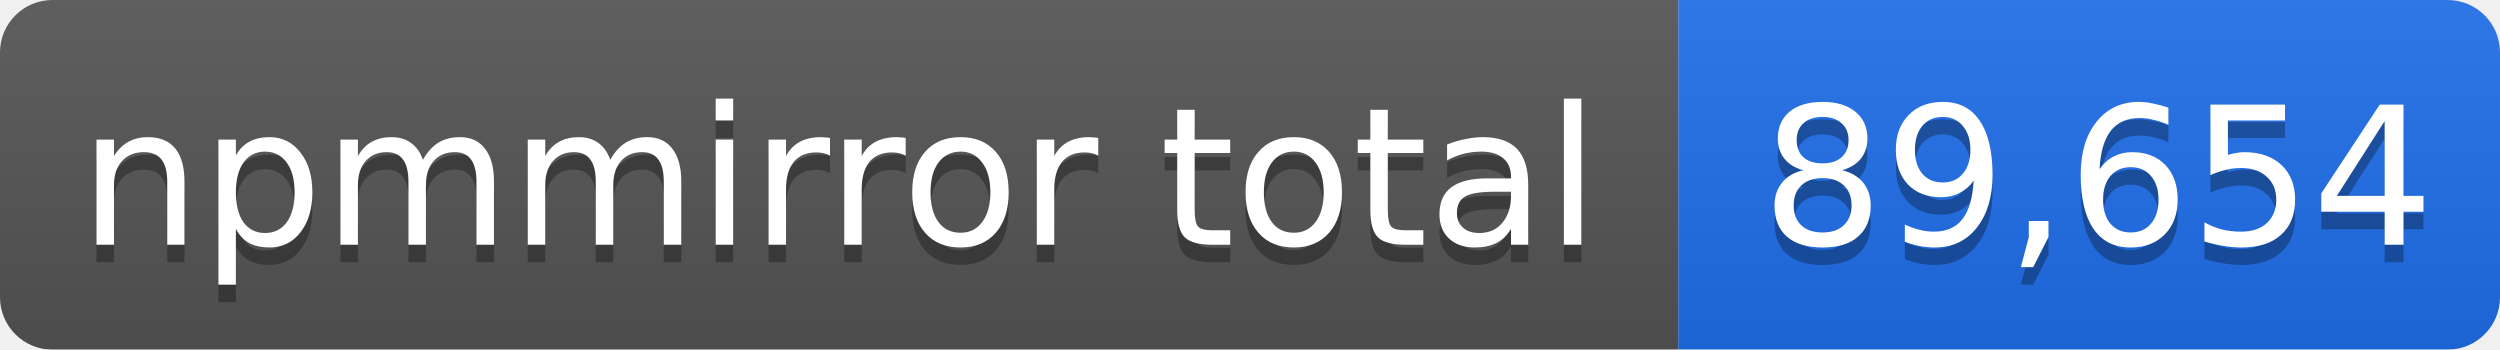
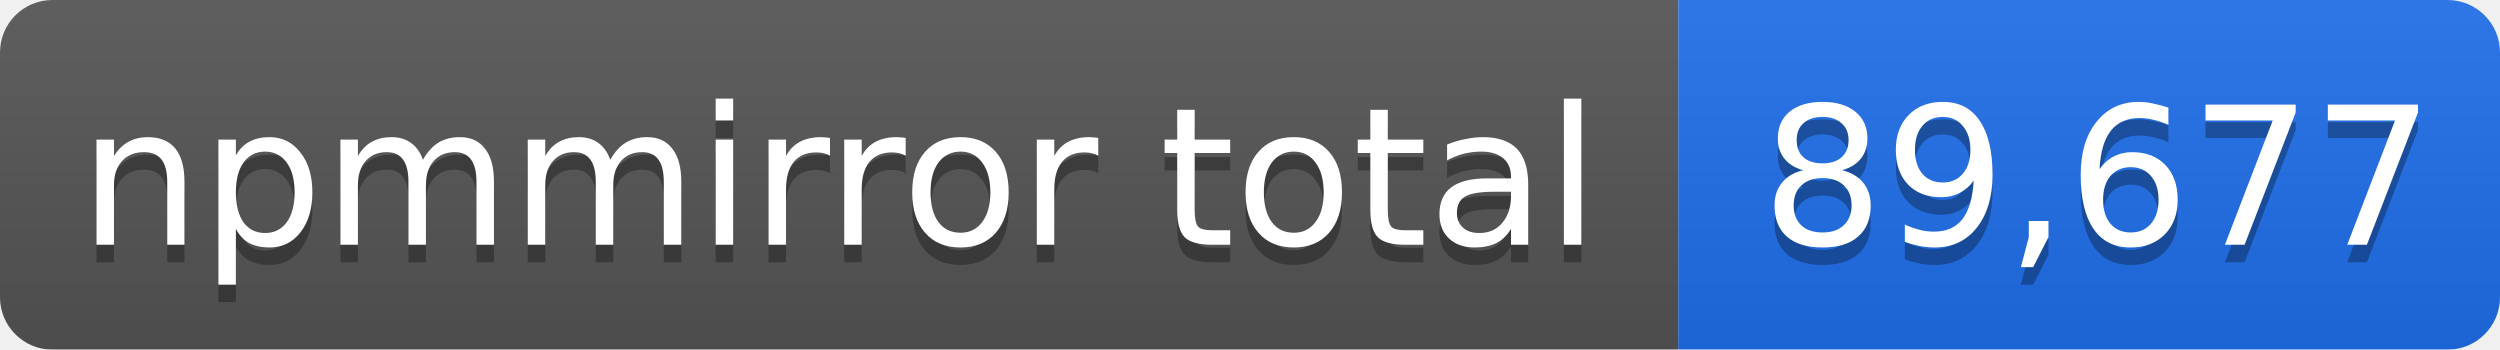
- <svg xmlns="http://www.w3.org/2000/svg" width="143" height="20" role="img" aria-label="npmmirror total: 89,654">
+ <svg xmlns="http://www.w3.org/2000/svg" width="143" height="20" role="img" aria-label="npmmirror total: 89,677">
  <linearGradient id="s" x2="0" y2="100%">
    <stop offset="0" stop-color="#bbb" stop-opacity=".1" />
    <stop offset="1" stop-opacity=".1" />
  </linearGradient>
  <mask id="m">
    <rect width="143" height="20" rx="3" fill="#fff" />
  </mask>
  <g mask="url(#m)">
    <rect width="96" height="20" fill="#555" />
    <rect x="96" width="47" height="20" fill="#1f6feb" />
    <rect width="143" height="20" fill="url(#s)" />
  </g>
  <g fill="#fff" text-anchor="middle" font-family="Verdana,Geneva,DejaVu Sans,sans-serif" font-size="11">
    <text x="48" y="15" fill="#010101" fill-opacity=".3">npmmirror total</text>
    <text x="48" y="14">npmmirror total</text>
-     <text x="120" y="15" fill="#010101" fill-opacity=".3">89,654</text>
-     <text x="120" y="14">89,654</text>
+     <text x="120" y="15" fill="#010101" fill-opacity=".3">89,677</text>
+     <text x="120" y="14">89,677</text>
  </g>
</svg>
